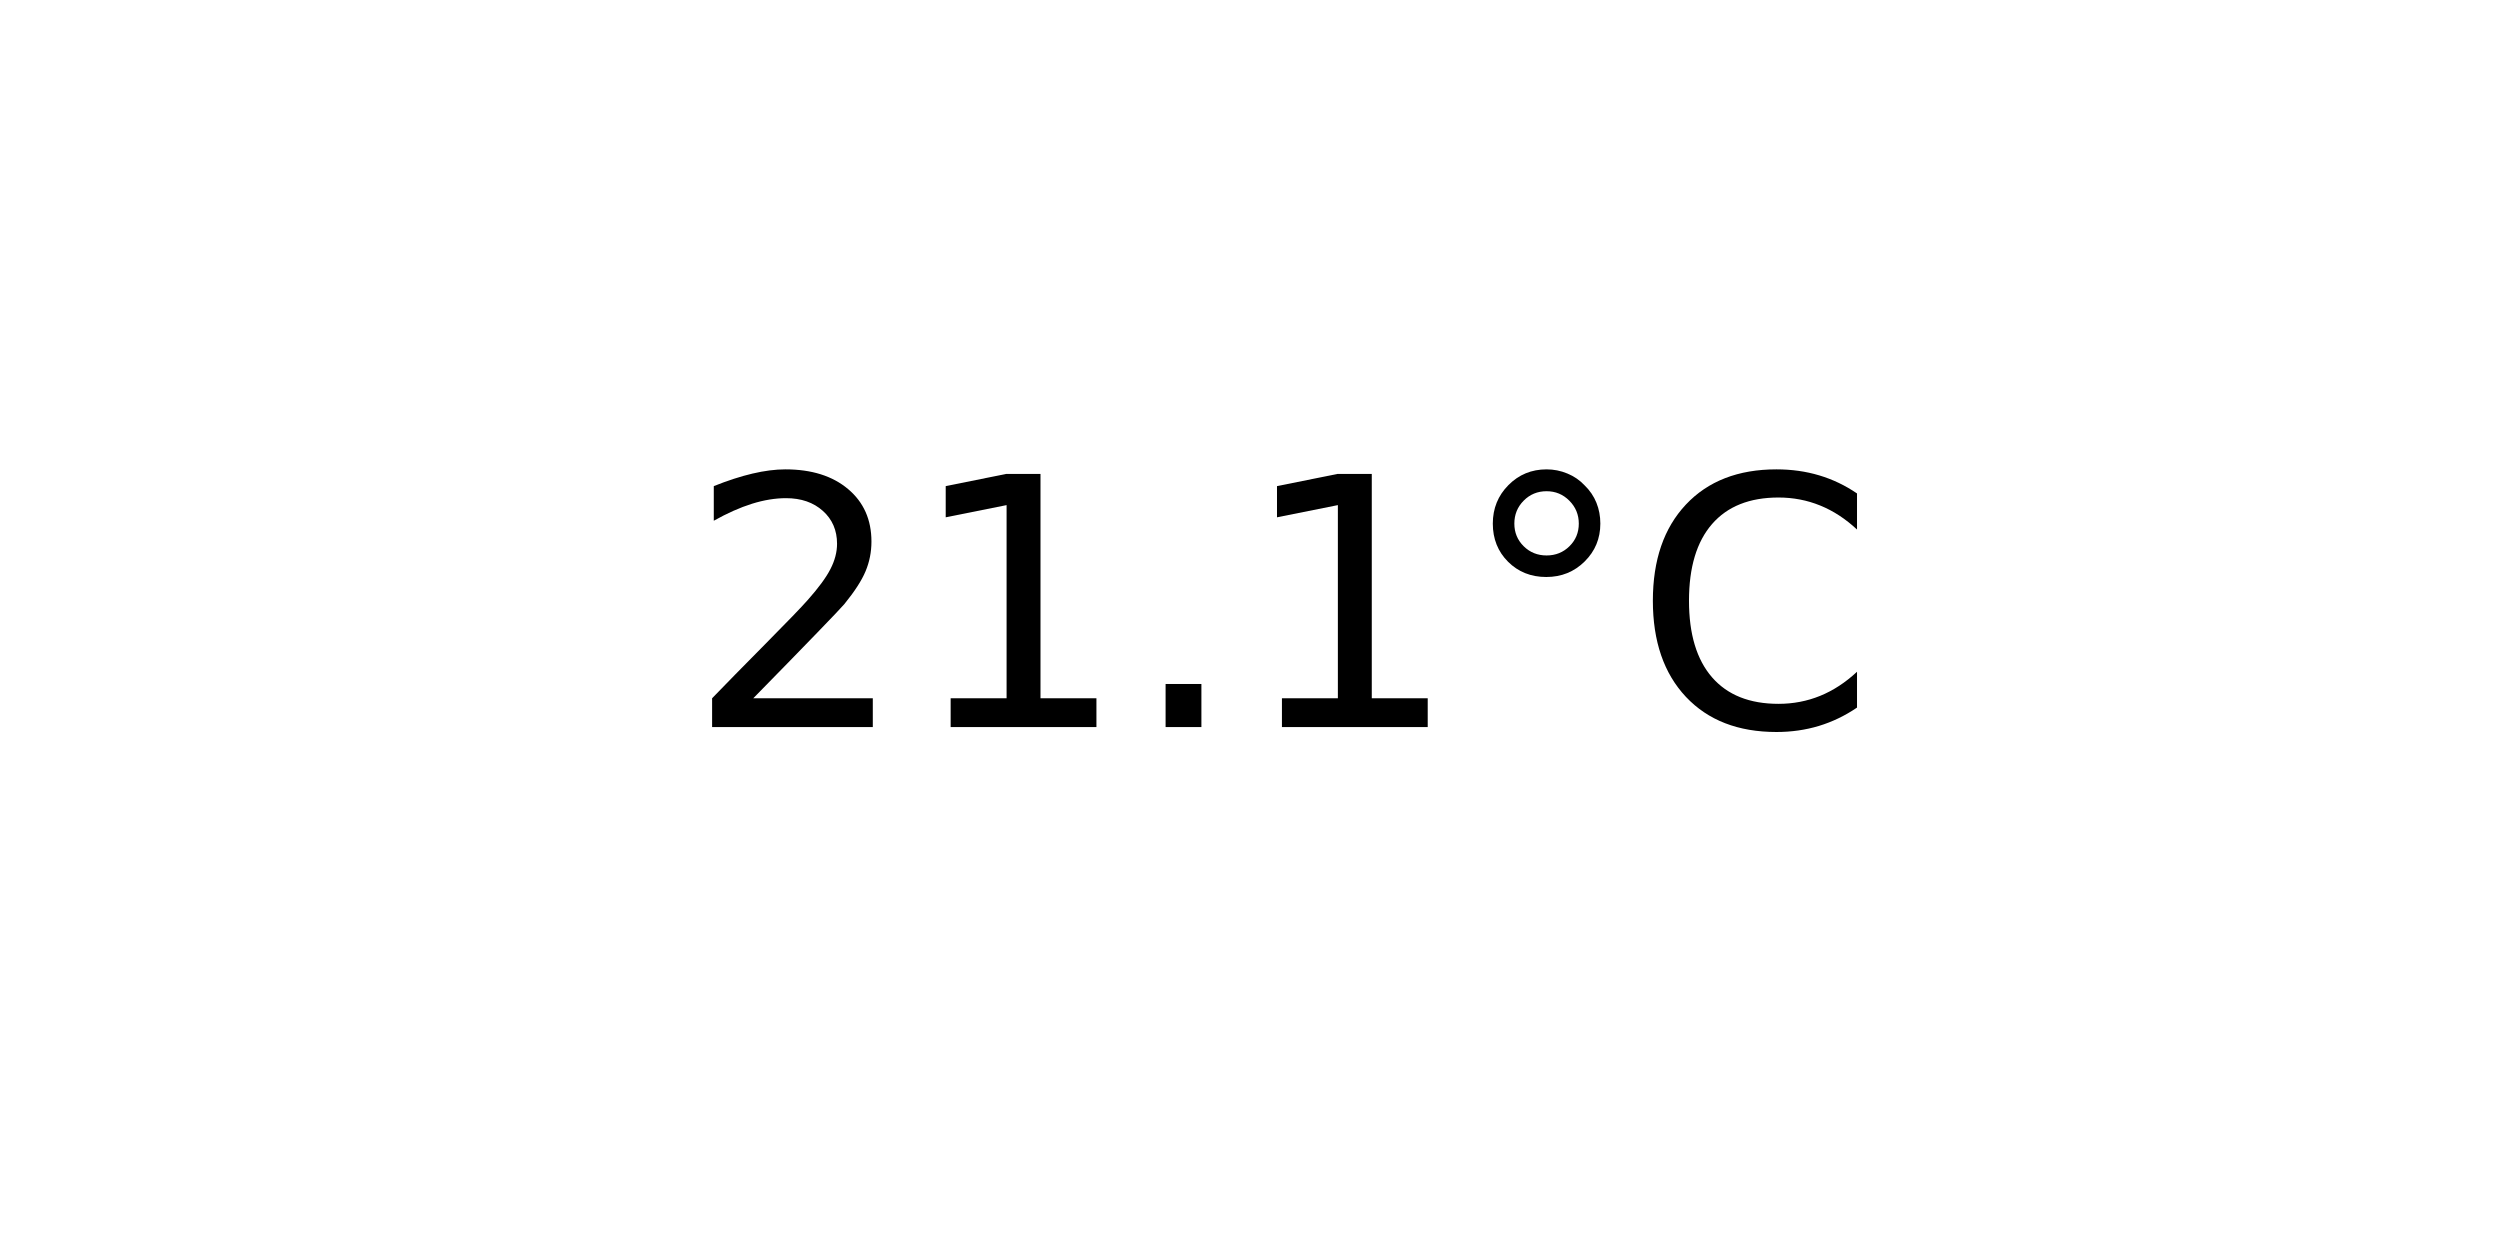
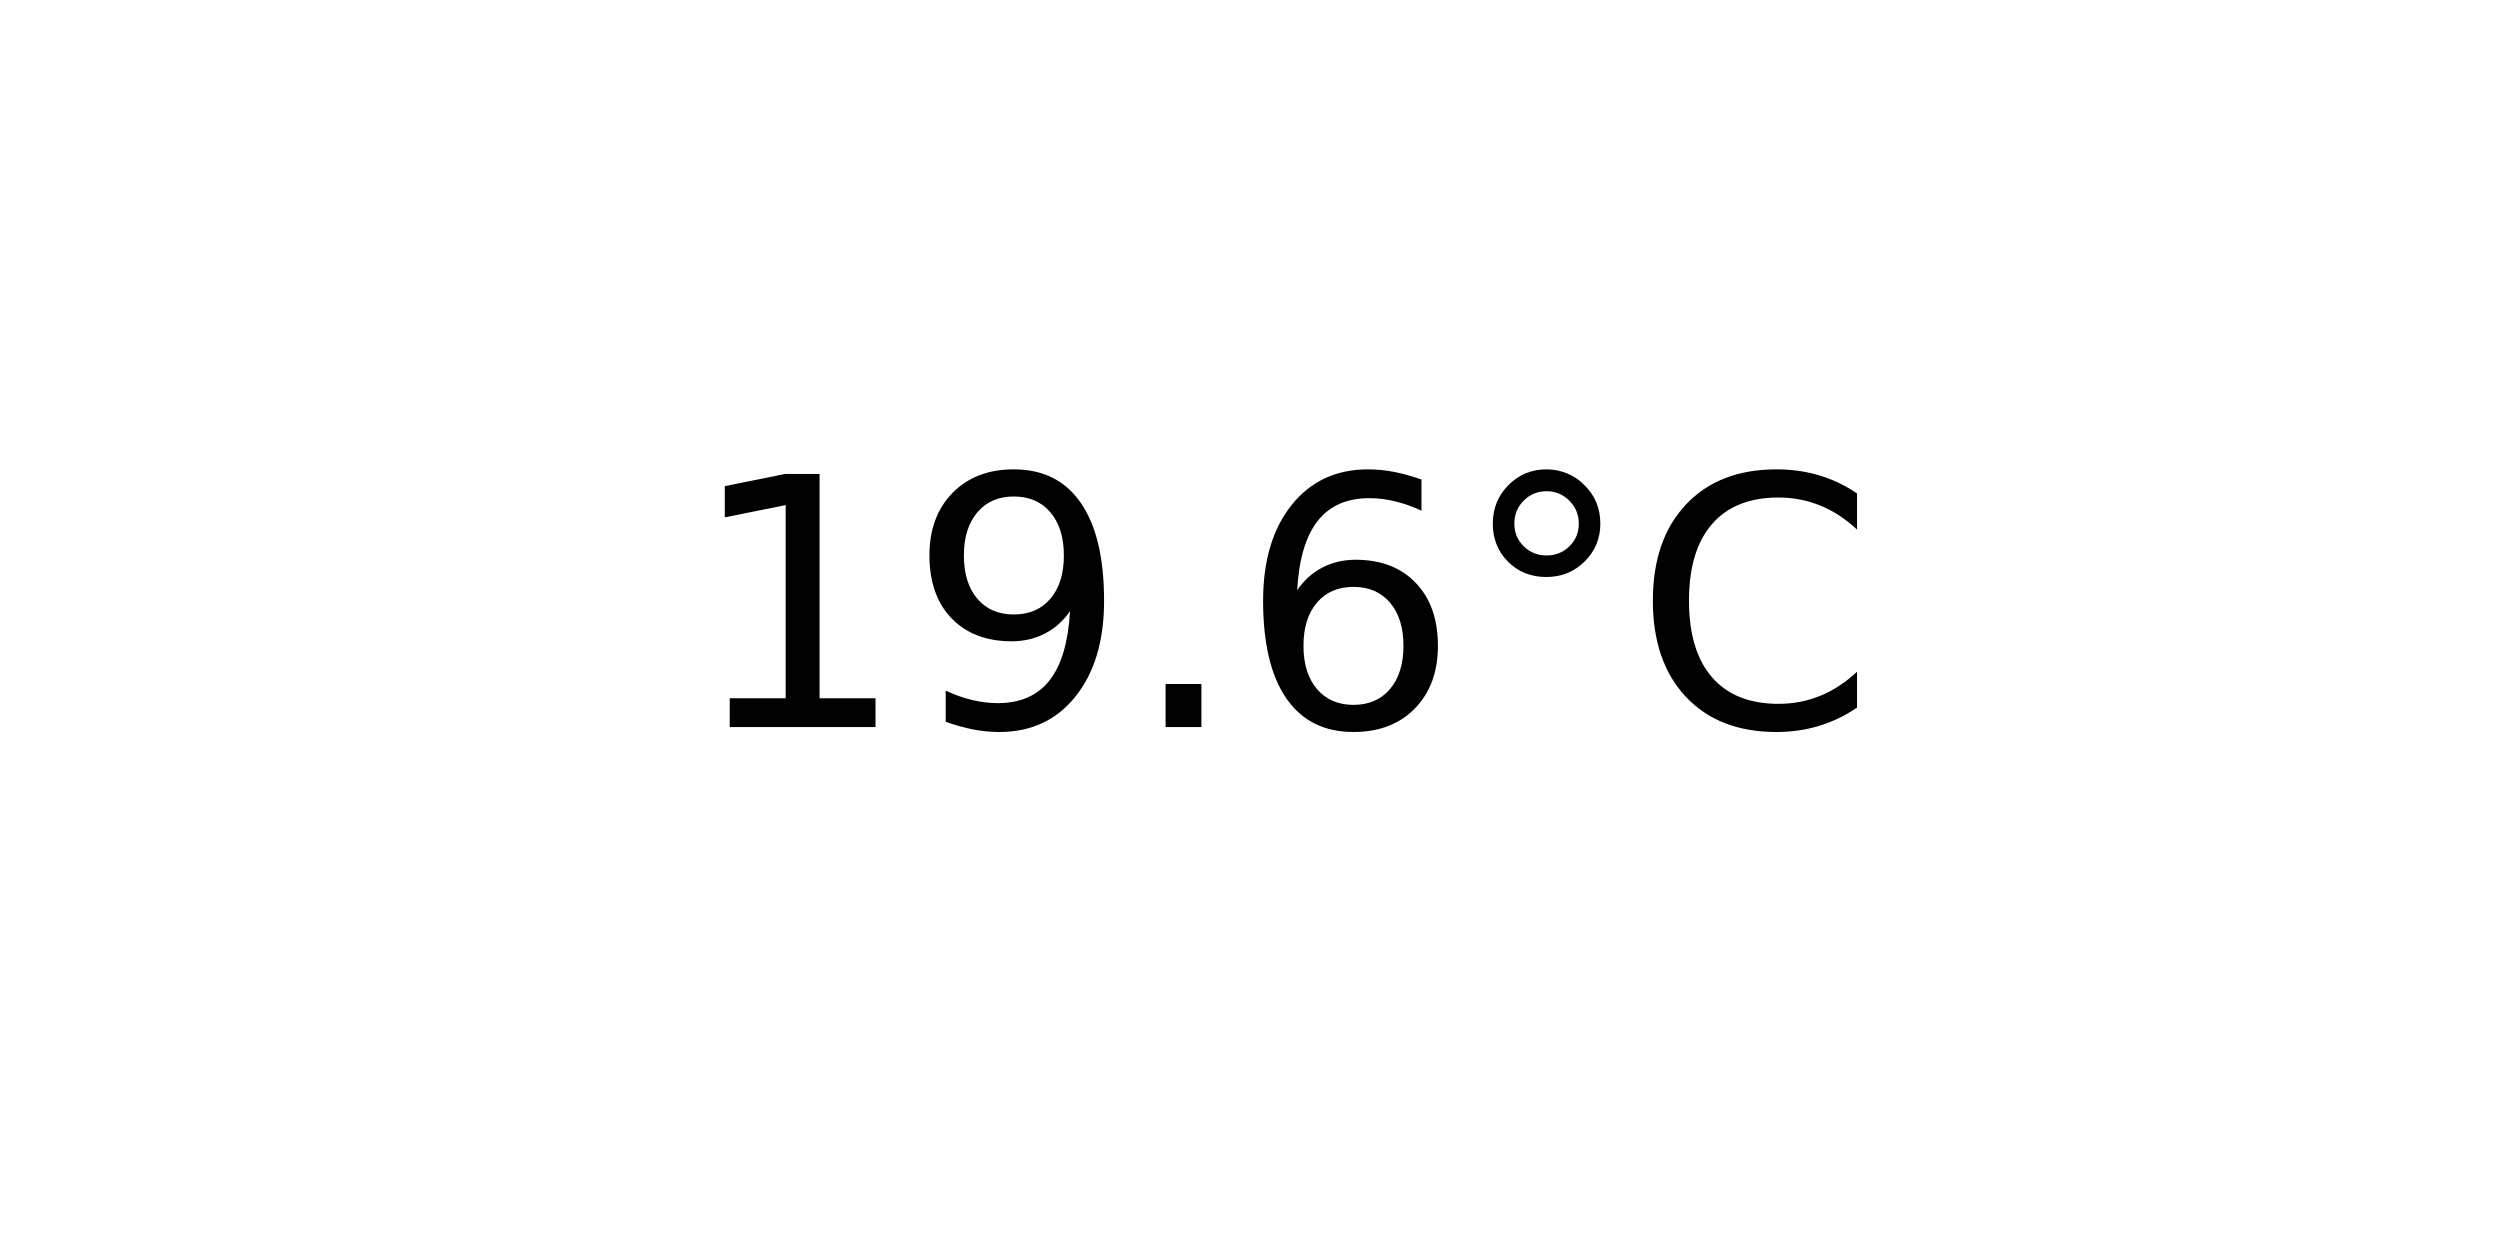
<svg xmlns="http://www.w3.org/2000/svg" xmlns:xlink="http://www.w3.org/1999/xlink" width="72pt" height="36pt" viewBox="0 0 72 36" version="1.1">
  <defs>
    <style type="text/css">*{stroke-linejoin: round; stroke-linecap: butt}</style>
  </defs>
  <g id="figure_1">
    <g id="axes_1">
      <g id="text_1">
        <g transform="translate(19.77578 20.93937) scale(0.1 -0.1)">
          <defs>
-             <path id="DejaVuSans-32" d="M 1228 531  L 3431 531  L 3431 0  L 469 0  L 469 531  Q 828 903 1448 1529  Q 2069 2156 2228 2338  Q 2531 2678 2651 2914  Q 2772 3150 2772 3378  Q 2772 3750 2511 3984  Q 2250 4219 1831 4219  Q 1534 4219 1204 4116  Q 875 4013 500 3803  L 500 4441  Q 881 4594 1212 4672  Q 1544 4750 1819 4750  Q 2544 4750 2975 4387  Q 3406 4025 3406 3419  Q 3406 3131 3298 2873  Q 3191 2616 2906 2266  Q 2828 2175 2409 1742  Q 1991 1309 1228 531  z " transform="scale(0.015625)" />
            <path id="DejaVuSans-31" d="M 794 531  L 1825 531  L 1825 4091  L 703 3866  L 703 4441  L 1819 4666  L 2450 4666  L 2450 531  L 3481 531  L 3481 0  L 794 0  L 794 531  z " transform="scale(0.015625)" />
+             <path id="DejaVuSans-39" d="M 703 97  L 703 672  Q 941 559 1184 500  Q 1428 441 1663 441  Q 2288 441 2617 861  Q 2947 1281 2994 2138  Q 2813 1869 2534 1725  Q 2256 1581 1919 1581  Q 1219 1581 811 2004  Q 403 2428 403 3163  Q 403 3881 828 4315  Q 1253 4750 1959 4750  Q 2769 4750 3195 4129  Q 3622 3509 3622 2328  Q 3622 1225 3098 567  Q 2575 -91 1691 -91  Q 1453 -91 1209 -44  Q 966 3 703 97  z M 1959 2075  Q 2384 2075 2632 2365  Q 2881 2656 2881 3163  Q 2881 3666 2632 3958  Q 2384 4250 1959 4250  Q 1534 4250 1286 3958  Q 1038 3666 1038 3163  Q 1038 2656 1286 2365  Q 1534 2075 1959 2075  z " transform="scale(0.015625)" />
            <path id="DejaVuSans-2e" d="M 684 794  L 1344 794  L 1344 0  L 684 0  L 684 794  z " transform="scale(0.015625)" />
+             <path id="DejaVuSans-36" d="M 2113 2584  Q 1688 2584 1439 2293  Q 1191 2003 1191 1497  Q 1191 994 1439 701  Q 1688 409 2113 409  Q 2538 409 2786 701  Q 3034 994 3034 1497  Q 3034 2003 2786 2293  Q 2538 2584 2113 2584  z M 3366 4563  L 3366 3988  Q 3128 4100 2886 4159  Q 2644 4219 2406 4219  Q 1781 4219 1451 3797  Q 1122 3375 1075 2522  Q 1259 2794 1537 2939  Q 1816 3084 2150 3084  Q 2853 3084 3261 2657  Q 3669 2231 3669 1497  Q 3669 778 3244 343  Q 2819 -91 2113 -91  Q 1303 -91 875 529  Q 447 1150 447 2328  Q 447 3434 972 4092  Q 1497 4750 2381 4750  Q 2619 4750 2861 4703  Q 3103 4656 3366 4563  z " transform="scale(0.015625)" />
            <path id="DejaVuSans-b0" d="M 1600 4347  Q 1350 4347 1178 4173  Q 1006 4000 1006 3750  Q 1006 3503 1178 3333  Q 1350 3163 1600 3163  Q 1850 3163 2022 3333  Q 2194 3503 2194 3750  Q 2194 3997 2020 4172  Q 1847 4347 1600 4347  z M 1600 4750  Q 1800 4750 1984 4673  Q 2169 4597 2303 4453  Q 2447 4313 2519 4134  Q 2591 3956 2591 3750  Q 2591 3338 2302 3052  Q 2013 2766 1594 2766  Q 1172 2766 890 3047  Q 609 3328 609 3750  Q 609 4169 896 4459  Q 1184 4750 1600 4750  z " transform="scale(0.015625)" />
            <path id="DejaVuSans-43" d="M 4122 4306  L 4122 3641  Q 3803 3938 3442 4084  Q 3081 4231 2675 4231  Q 1875 4231 1450 3742  Q 1025 3253 1025 2328  Q 1025 1406 1450 917  Q 1875 428 2675 428  Q 3081 428 3442 575  Q 3803 722 4122 1019  L 4122 359  Q 3791 134 3420 21  Q 3050 -91 2638 -91  Q 1578 -91 968 557  Q 359 1206 359 2328  Q 359 3453 968 4101  Q 1578 4750 2638 4750  Q 3056 4750 3426 4639  Q 3797 4528 4122 4306  z " transform="scale(0.015625)" />
          </defs>
-           <use xlink:href="#DejaVuSans-32" />
-           <use xlink:href="#DejaVuSans-31" x="63.623" />
+           <use xlink:href="#DejaVuSans-31" />
+           <use xlink:href="#DejaVuSans-39" x="63.623" />
          <use xlink:href="#DejaVuSans-2e" x="127.246" />
-           <use xlink:href="#DejaVuSans-31" x="159.033" />
+           <use xlink:href="#DejaVuSans-36" x="159.033" />
          <use xlink:href="#DejaVuSans-b0" x="222.656" />
          <use xlink:href="#DejaVuSans-43" x="272.656" />
        </g>
      </g>
    </g>
  </g>
</svg>
